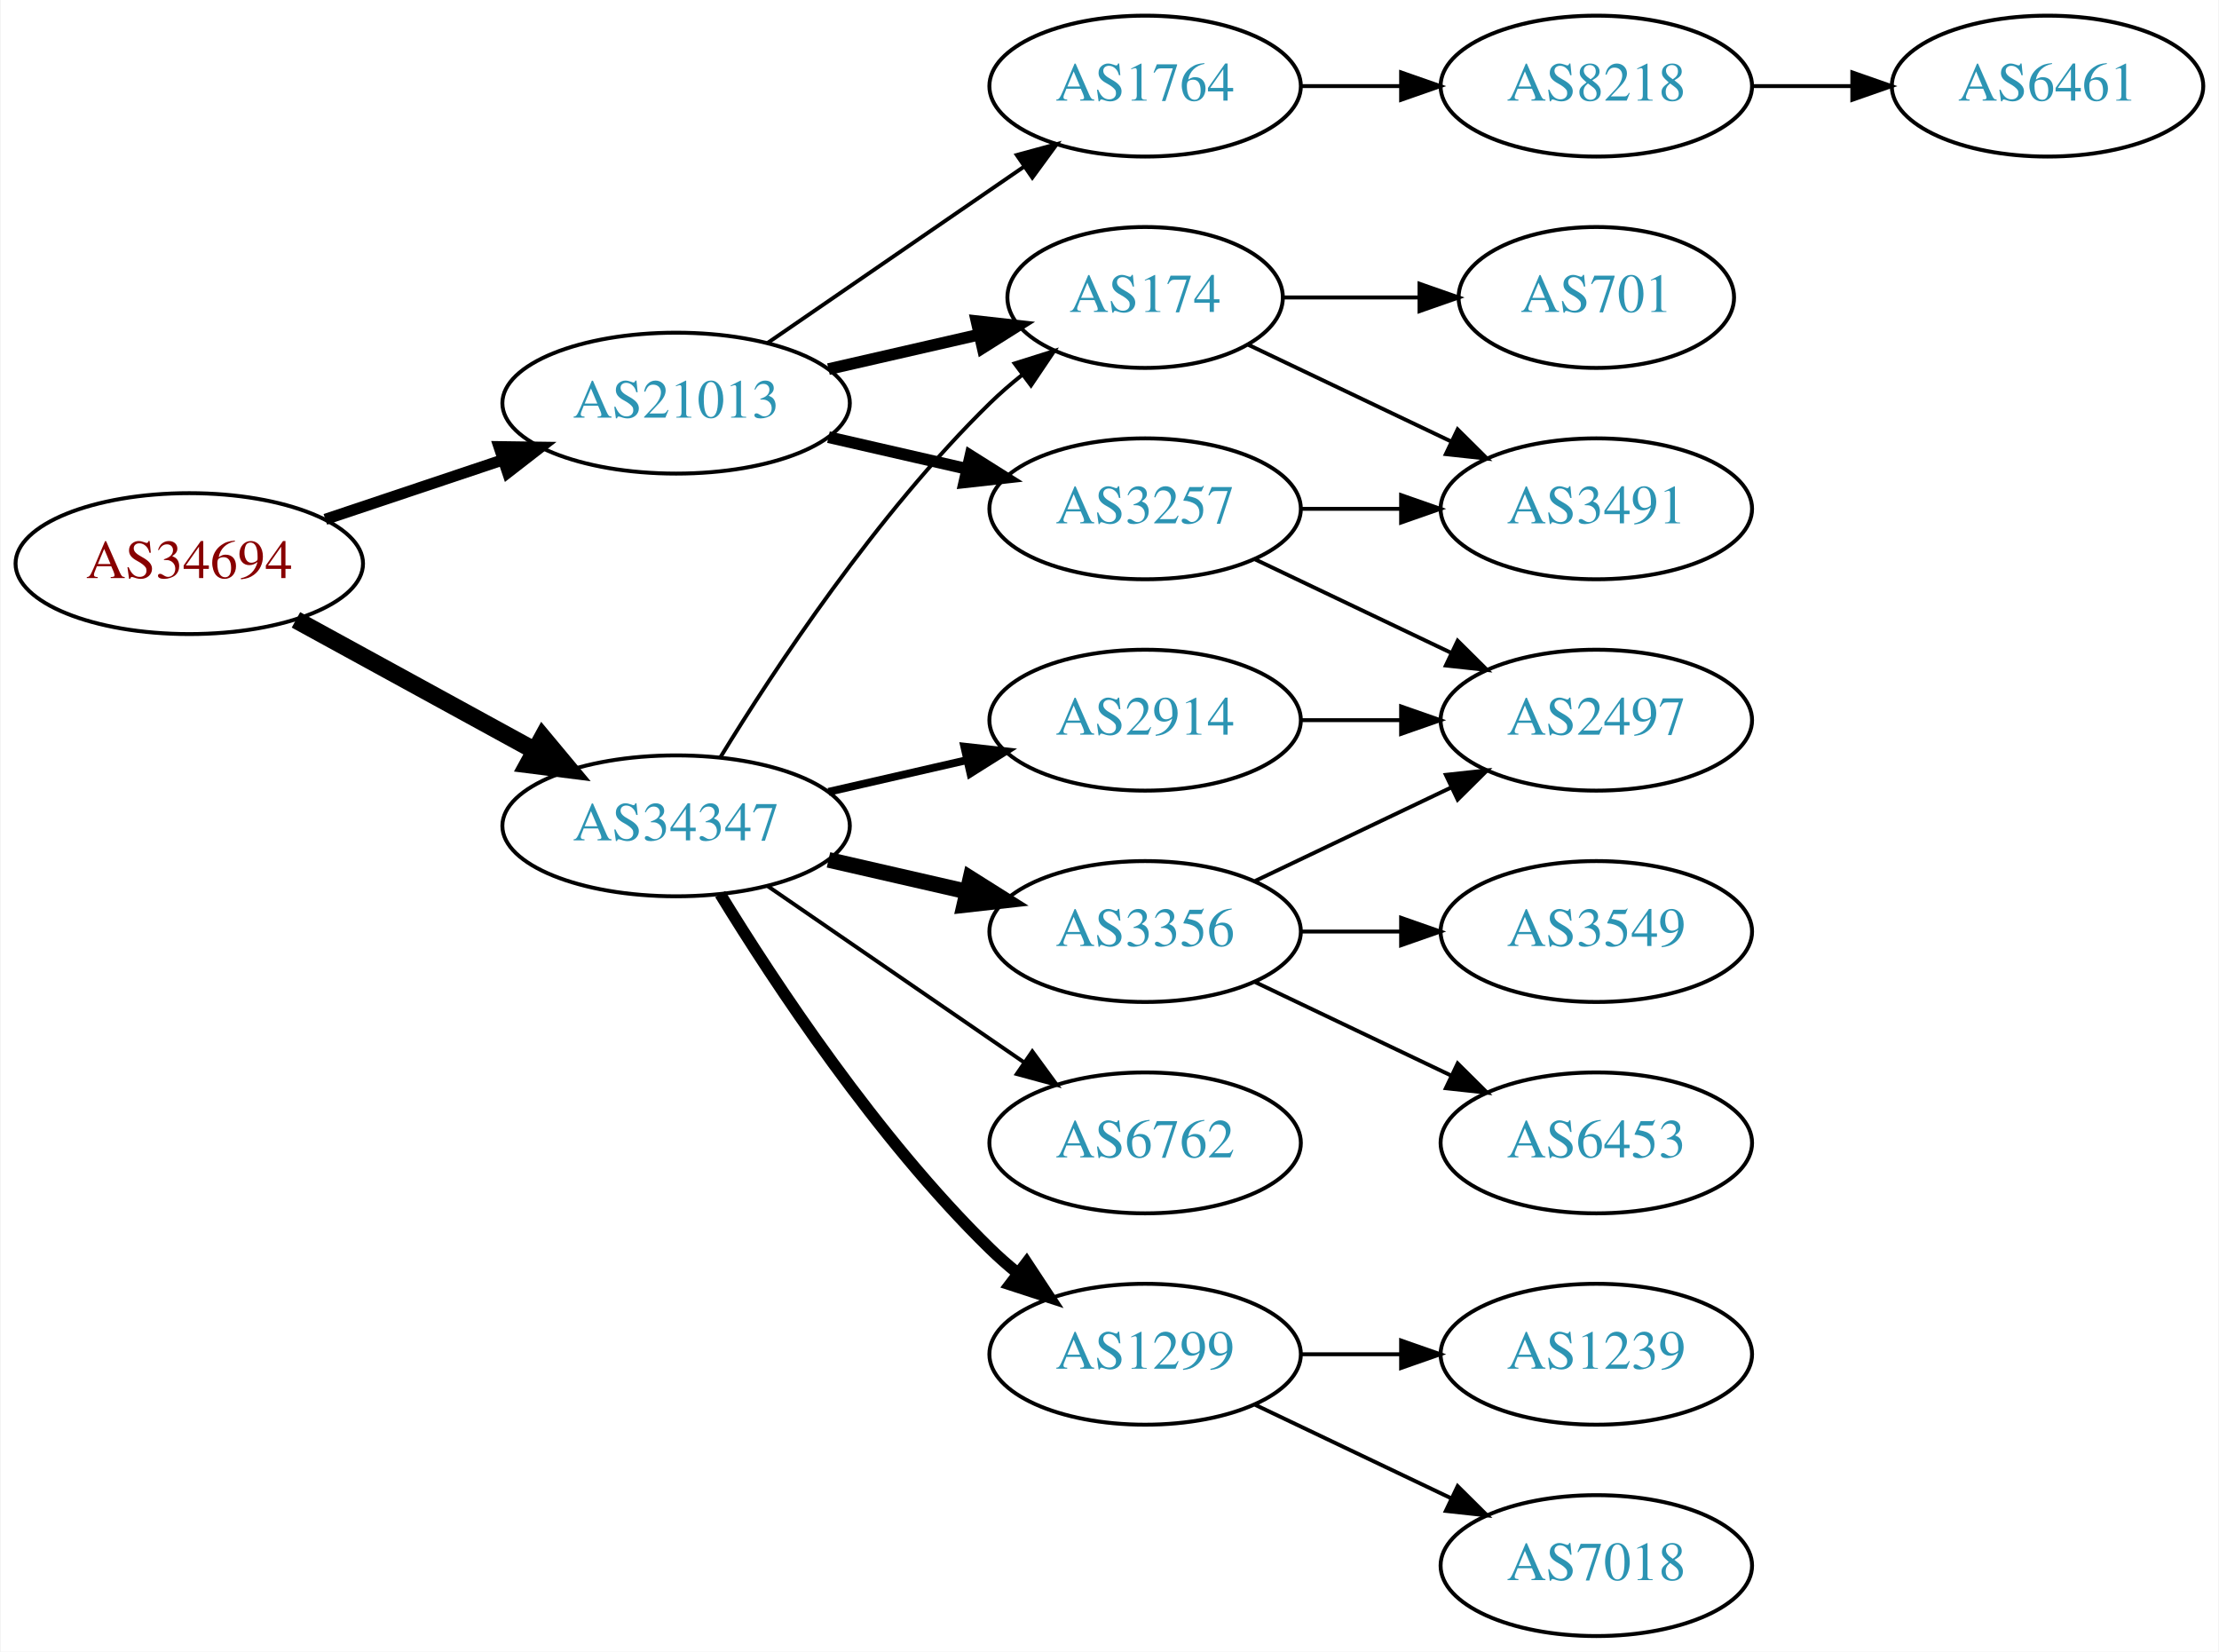
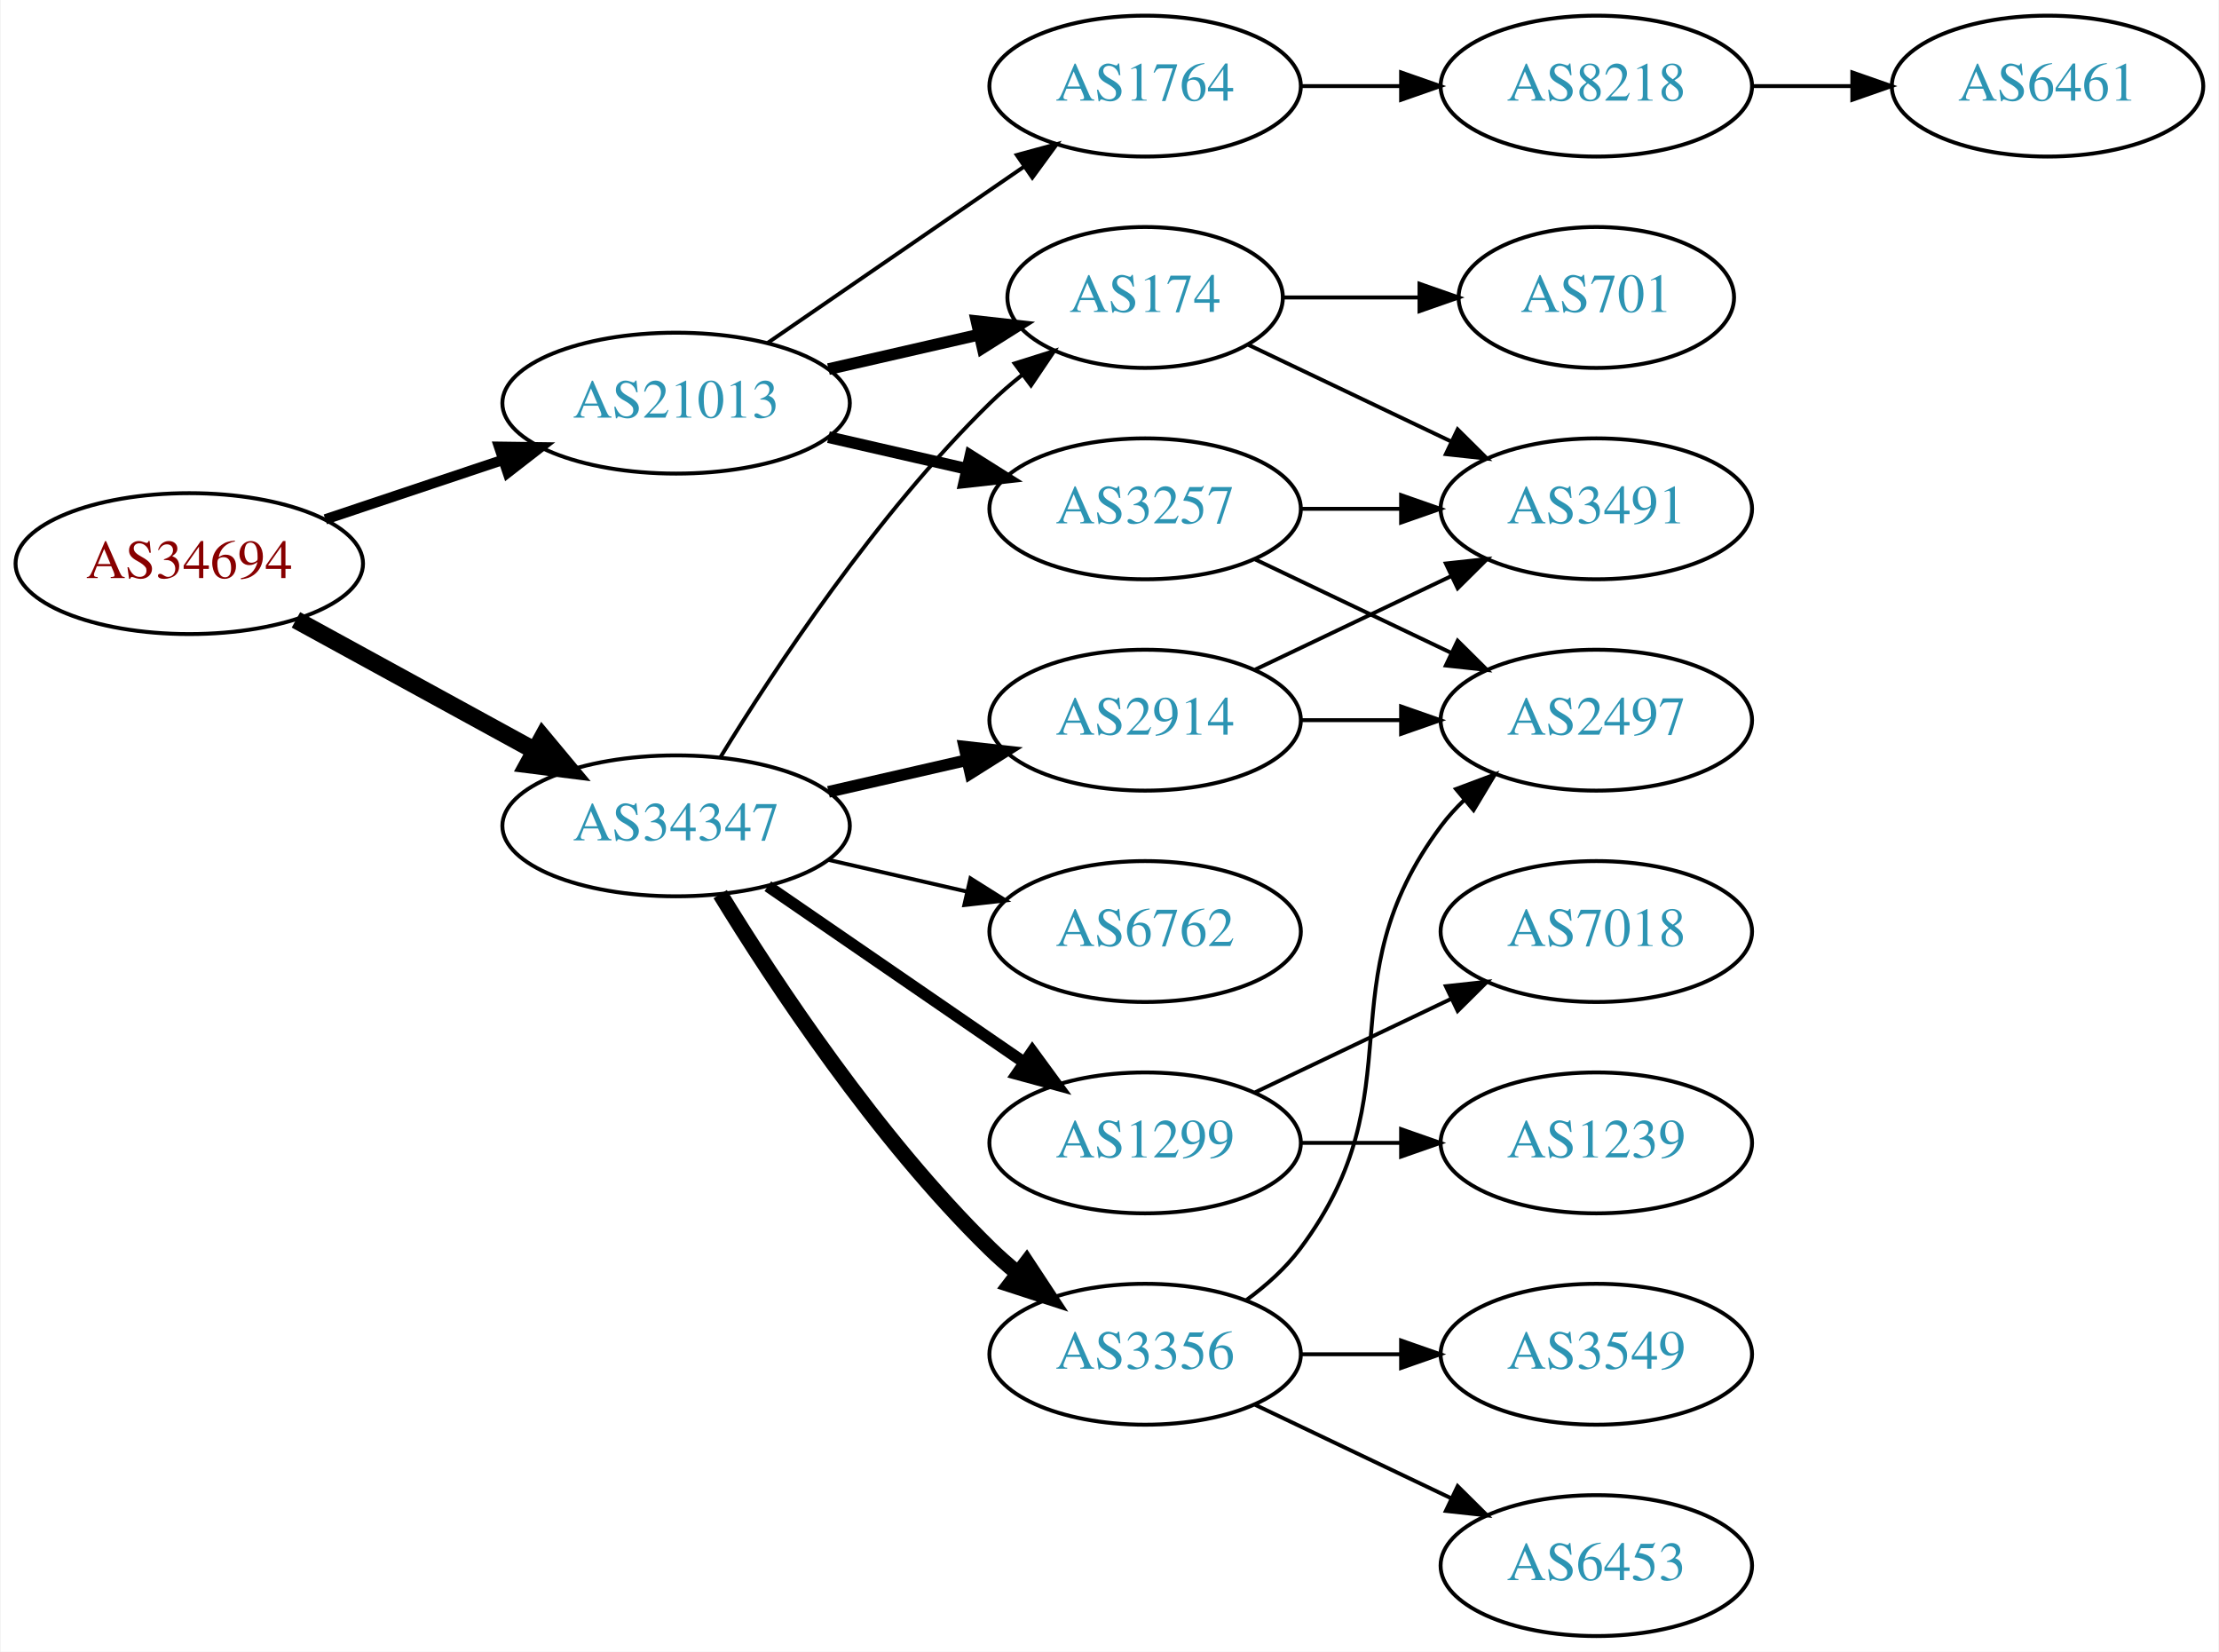
<svg xmlns="http://www.w3.org/2000/svg" xmlns:xlink="http://www.w3.org/1999/xlink" width="567pt" height="422pt" viewBox="0.00 0.00 566.66 422.00">
  <g id="graph0" class="graph" transform="scale(1 1) rotate(0) translate(4 418)">
    <polygon fill="white" stroke="none" points="-4,4 -4,-418 562.663,-418 562.663,4 -4,4" />
    <g id="node1" class="node">
      <g id="a_node1">
        <a xlink:href="/asn/34694" xlink:title="AS34694 ~ Stadtwerke Woergl GmbH [AT]">
          <ellipse fill="#ffffff" stroke="black" cx="44.196" cy="-274" rx="44.393" ry="18" />
          <text text-anchor="middle" x="44.196" y="-270.3" font-family="Times,serif" font-size="14.00" fill="#880000">AS34694</text>
        </a>
      </g>
    </g>
    <g id="node2" class="node">
      <g id="a_node2">
        <a xlink:href="/asn/21013" xlink:title="AS21013 ~ Wels, AT [AT]">
          <ellipse fill="#ffffff" stroke="black" cx="168.588" cy="-315" rx="44.393" ry="18" />
          <text text-anchor="middle" x="168.588" y="-311.3" font-family="Times,serif" font-size="14.00" fill="#2c94b3">AS21013</text>
        </a>
      </g>
    </g>
    <g id="edge1" class="edge">
-       <path fill="none" stroke="black" stroke-width="2.864" d="M78.964,-285.312C93.01,-290.017 109.488,-295.537 124.399,-300.532" />
-       <polygon fill="black" stroke="black" stroke-width="2.864" points="123.336,-303.867 133.93,-303.725 125.56,-297.23 123.336,-303.867" />
+       <path fill="none" stroke="black" stroke-width="2.625" d="M78.964,-285.312C93.01,-290.017 109.488,-295.537 124.399,-300.532" />
+       <polygon fill="black" stroke="black" stroke-width="2.625" points="123.336,-303.867 133.93,-303.725 125.56,-297.23 123.336,-303.867" />
    </g>
    <g id="node3" class="node">
      <g id="a_node3">
        <a xlink:href="/asn/34347" xlink:title="AS34347 ~ HALLAG Kommunal GmbH [AT]">
          <ellipse fill="#ffffff" stroke="black" cx="168.588" cy="-207" rx="44.393" ry="18" />
          <text text-anchor="middle" x="168.588" y="-203.3" font-family="Times,serif" font-size="14.00" fill="#2c94b3">AS34347</text>
        </a>
      </g>
    </g>
    <g id="edge2" class="edge">
      <path fill="none" stroke="black" stroke-width="4.5" d="M71.452,-259.627C89.279,-249.868 113.056,-236.852 132.503,-226.207" />
      <polygon fill="black" stroke="black" stroke-width="4.5" points="134.494,-229.605 141.375,-221.349 130.713,-222.697 134.494,-229.605" />
    </g>
    <g id="node4" class="node">
      <g id="a_node4">
-         <a xlink:href="/asn/1764" xlink:title="AS1764 ~ NEXTLAYER-AS [AT]">
-           <ellipse fill="#ffffff" stroke="black" cx="288.431" cy="-396" rx="39.794" ry="18" />
-           <text text-anchor="middle" x="288.431" y="-392.3" font-family="Times,serif" font-size="14.00" fill="#2c94b3">AS1764</text>
+         <a xlink:href="/asn/174" xlink:title="AS174 ~ Cogent Communications [US]">
+           <ellipse fill="#ffffff" stroke="black" cx="288.431" cy="-342" rx="35.194" ry="18" />
+           <text text-anchor="middle" x="288.431" y="-338.3" font-family="Times,serif" font-size="14.00" fill="#2c94b3">AS174</text>
        </a>
      </g>
    </g>
    <g id="edge3" class="edge">
-       <path fill="none" stroke="black" d="M192.031,-330.426C210.612,-343.198 237.173,-361.455 257.553,-375.463" />
-       <polygon fill="black" stroke="black" points="255.643,-378.398 265.867,-381.178 259.609,-372.629 255.643,-378.398" />
+       <path fill="none" stroke="black" stroke-width="3" d="M207.523,-323.692C219.84,-326.514 233.565,-329.658 246.116,-332.534" />
+       <polygon fill="black" stroke="black" stroke-width="3" points="245.351,-335.949 255.88,-334.771 246.914,-329.126 245.351,-335.949" />
    </g>
    <g id="node5" class="node">
      <g id="a_node5">
        <a xlink:href="/asn/3257" xlink:title="AS3257 ~ GTT [DE]">
          <ellipse fill="#ffffff" stroke="black" cx="288.431" cy="-288" rx="39.794" ry="18" />
          <text text-anchor="middle" x="288.431" y="-284.3" font-family="Times,serif" font-size="14.00" fill="#2c94b3">AS3257</text>
        </a>
      </g>
    </g>
    <g id="edge4" class="edge">
      <path fill="none" stroke="black" stroke-width="3" d="M207.523,-306.308C218.764,-303.733 231.176,-300.889 242.799,-298.226" />
      <polygon fill="black" stroke="black" stroke-width="3" points="243.795,-301.588 252.761,-295.943 242.232,-294.765 243.795,-301.588" />
    </g>
    <g id="node6" class="node">
      <g id="a_node6">
-         <a xlink:href="/asn/174" xlink:title="AS174 ~ Cogent Communications [US]">
-           <ellipse fill="#ffffff" stroke="black" cx="288.431" cy="-342" rx="35.194" ry="18" />
-           <text text-anchor="middle" x="288.431" y="-338.3" font-family="Times,serif" font-size="14.00" fill="#2c94b3">AS174</text>
+         <a xlink:href="/asn/1764" xlink:title="AS1764 ~ NEXTLAYER-AS [AT]">
+           <ellipse fill="#ffffff" stroke="black" cx="288.431" cy="-396" rx="39.794" ry="18" />
+           <text text-anchor="middle" x="288.431" y="-392.3" font-family="Times,serif" font-size="14.00" fill="#2c94b3">AS1764</text>
        </a>
      </g>
    </g>
    <g id="edge5" class="edge">
-       <path fill="none" stroke="black" stroke-width="3" d="M207.523,-323.692C219.84,-326.514 233.565,-329.658 246.116,-332.534" />
-       <polygon fill="black" stroke="black" stroke-width="3" points="245.351,-335.949 255.88,-334.771 246.914,-329.126 245.351,-335.949" />
-     </g>
-     <g id="edge14" class="edge">
+       <path fill="none" stroke="black" d="M192.031,-330.426C210.612,-343.198 237.173,-361.455 257.553,-375.463" />
+       <polygon fill="black" stroke="black" points="255.643,-378.398 265.867,-381.178 259.609,-372.629 255.643,-378.398" />
+     </g>
+     <g id="edge15" class="edge">
      <path fill="none" stroke="black" d="M179.854,-224.44C193.662,-246.991 219.851,-286.722 248.784,-315 251.32,-317.478 254.103,-319.89 256.979,-322.188" />
      <polygon fill="black" stroke="black" points="255.088,-325.144 265.195,-328.321 259.275,-319.535 255.088,-325.144" />
    </g>
    <g id="node12" class="node">
      <g id="a_node12">
-         <a xlink:href="/asn/3356" xlink:title="AS3356 ~ Level 3 Parent, LLC [US]">
-           <ellipse fill="#ffffff" stroke="black" cx="288.431" cy="-180" rx="39.794" ry="18" />
-           <text text-anchor="middle" x="288.431" y="-176.3" font-family="Times,serif" font-size="14.00" fill="#2c94b3">AS3356</text>
+         <a xlink:href="/asn/1299" xlink:title="AS1299 ~ Telia Carrier [EU]">
+           <ellipse fill="#ffffff" stroke="black" cx="288.431" cy="-126" rx="39.794" ry="18" />
+           <text text-anchor="middle" x="288.431" y="-122.3" font-family="Times,serif" font-size="14.00" fill="#2c94b3">AS1299</text>
        </a>
      </g>
    </g>
    <g id="edge12" class="edge">
-       <path fill="none" stroke="black" stroke-width="4" d="M207.523,-198.308C218.764,-195.733 231.176,-192.889 242.799,-190.226" />
-       <polygon fill="black" stroke="black" stroke-width="4" points="243.795,-193.588 252.761,-187.943 242.232,-186.765 243.795,-193.588" />
+       <path fill="none" stroke="black" stroke-width="3" d="M192.031,-191.574C210.612,-178.802 237.173,-160.545 257.553,-146.537" />
+       <polygon fill="black" stroke="black" stroke-width="3" points="259.609,-149.371 265.867,-140.822 255.643,-143.602 259.609,-149.371" />
    </g>
    <g id="node13" class="node">
      <g id="a_node13">
+         <a xlink:href="/asn/3356" xlink:title="AS3356 ~ Level 3 Parent, LLC [US]">
+           <ellipse fill="#ffffff" stroke="black" cx="288.431" cy="-72" rx="39.794" ry="18" />
+           <text text-anchor="middle" x="288.431" y="-68.3" font-family="Times,serif" font-size="14.00" fill="#2c94b3">AS3356</text>
+         </a>
+       </g>
+     </g>
+     <g id="edge13" class="edge">
+       <path fill="none" stroke="black" stroke-width="4" d="M179.854,-189.56C193.662,-167.009 219.851,-127.278 248.784,-99 250.924,-96.908 253.242,-94.863 255.642,-92.894" />
+       <polygon fill="black" stroke="black" stroke-width="4" points="258.152,-95.382 263.983,-86.536 253.908,-89.815 258.152,-95.382" />
+     </g>
+     <g id="node14" class="node">
+       <g id="a_node14">
        <a xlink:href="/asn/2914" xlink:title="AS2914 ~ NTT America, Inc. [US]">
          <ellipse fill="#ffffff" stroke="black" cx="288.431" cy="-234" rx="39.794" ry="18" />
          <text text-anchor="middle" x="288.431" y="-230.3" font-family="Times,serif" font-size="14.00" fill="#2c94b3">AS2914</text>
        </a>
      </g>
    </g>
-     <g id="edge13" class="edge">
-       <path fill="none" stroke="black" stroke-width="2" d="M207.523,-215.692C218.764,-218.267 231.176,-221.111 242.799,-223.774" />
-       <polygon fill="black" stroke="black" stroke-width="2" points="242.232,-227.235 252.761,-226.057 243.795,-220.412 242.232,-227.235" />
-     </g>
-     <g id="node14" class="node">
-       <g id="a_node14">
-         <a xlink:href="/asn/1299" xlink:title="AS1299 ~ Telia Carrier [EU]">
-           <ellipse fill="#ffffff" stroke="black" cx="288.431" cy="-72" rx="39.794" ry="18" />
-           <text text-anchor="middle" x="288.431" y="-68.3" font-family="Times,serif" font-size="14.00" fill="#2c94b3">AS1299</text>
-         </a>
-       </g>
-     </g>
-     <g id="edge15" class="edge">
-       <path fill="none" stroke="black" stroke-width="3" d="M179.854,-189.56C193.662,-167.009 219.851,-127.278 248.784,-99 250.924,-96.908 253.242,-94.863 255.642,-92.894" />
-       <polygon fill="black" stroke="black" stroke-width="3" points="258.152,-95.382 263.983,-86.536 253.908,-89.815 258.152,-95.382" />
+     <g id="edge14" class="edge">
+       <path fill="none" stroke="black" stroke-width="3" d="M207.523,-215.692C218.764,-218.267 231.176,-221.111 242.799,-223.774" />
+       <polygon fill="black" stroke="black" stroke-width="3" points="242.232,-227.235 252.761,-226.057 243.795,-220.412 242.232,-227.235" />
    </g>
    <g id="node15" class="node">
      <g id="a_node15">
        <a xlink:href="/asn/6762" xlink:title="AS6762 ~ TELECOM ITALIA SPARKLE S.p.A. [IT]">
-           <ellipse fill="#ffffff" stroke="black" cx="288.431" cy="-126" rx="39.794" ry="18" />
-           <text text-anchor="middle" x="288.431" y="-122.3" font-family="Times,serif" font-size="14.00" fill="#2c94b3">AS6762</text>
+           <ellipse fill="#ffffff" stroke="black" cx="288.431" cy="-180" rx="39.794" ry="18" />
+           <text text-anchor="middle" x="288.431" y="-176.3" font-family="Times,serif" font-size="14.00" fill="#2c94b3">AS6762</text>
        </a>
      </g>
    </g>
    <g id="edge16" class="edge">
-       <path fill="none" stroke="black" d="M192.031,-191.574C210.612,-178.802 237.173,-160.545 257.553,-146.537" />
-       <polygon fill="black" stroke="black" points="259.609,-149.371 265.867,-140.822 255.643,-143.602 259.609,-149.371" />
+       <path fill="none" stroke="black" d="M207.523,-198.308C218.764,-195.733 231.176,-192.889 242.799,-190.226" />
+       <polygon fill="black" stroke="black" points="243.795,-193.588 252.761,-187.943 242.232,-186.765 243.795,-193.588" />
    </g>
    <g id="node7" class="node">
      <g id="a_node7">
+         <a xlink:href="/asn/3491" xlink:title="AS3491 ~ PCCW Global, Inc. [US]">
+           <ellipse fill="#ffffff" stroke="black" cx="403.724" cy="-288" rx="39.794" ry="18" />
+           <text text-anchor="middle" x="403.724" y="-284.3" font-family="Times,serif" font-size="14.00" fill="#2c94b3">AS3491</text>
+         </a>
+       </g>
+     </g>
+     <g id="edge11" class="edge">
+       <path fill="none" stroke="black" d="M314.856,-329.881C330.159,-322.587 349.882,-313.186 366.764,-305.14" />
+       <polygon fill="black" stroke="black" points="368.283,-308.293 375.804,-300.831 365.271,-301.974 368.283,-308.293" />
+     </g>
+     <g id="node11" class="node">
+       <g id="a_node11">
+         <a xlink:href="/asn/701" xlink:title="AS701 ~ UUNET [US]">
+           <ellipse fill="#ffffff" stroke="black" cx="403.724" cy="-342" rx="35.194" ry="18" />
+           <text text-anchor="middle" x="403.724" y="-338.3" font-family="Times,serif" font-size="14.00" fill="#2c94b3">AS701</text>
+         </a>
+       </g>
+     </g>
+     <g id="edge10" class="edge">
+       <path fill="none" stroke="black" d="M323.73,-342C334.6,-342 346.778,-342 358.255,-342" />
+       <polygon fill="black" stroke="black" points="358.541,-345.5 368.541,-342 358.541,-338.5 358.541,-345.5" />
+     </g>
+     <g id="edge6" class="edge">
+       <path fill="none" stroke="black" d="M328.103,-288C336.306,-288 345.07,-288 353.602,-288" />
+       <polygon fill="black" stroke="black" points="353.841,-291.5 363.841,-288 353.841,-284.5 353.841,-291.5" />
+     </g>
+     <g id="node8" class="node">
+       <g id="a_node8">
+         <a xlink:href="/asn/2497" xlink:title="AS2497 ~ Internet Initiative Japan Inc. [JP]">
+           <ellipse fill="#ffffff" stroke="black" cx="403.724" cy="-234" rx="39.794" ry="18" />
+           <text text-anchor="middle" x="403.724" y="-230.3" font-family="Times,serif" font-size="14.00" fill="#2c94b3">AS2497</text>
+         </a>
+       </g>
+     </g>
+     <g id="edge7" class="edge">
+       <path fill="none" stroke="black" d="M316.567,-275.066C331.561,-267.919 350.382,-258.948 366.605,-251.215" />
+       <polygon fill="black" stroke="black" points="368.288,-254.291 375.809,-246.829 365.276,-247.972 368.288,-254.291" />
+     </g>
+     <g id="node9" class="node">
+       <g id="a_node9">
        <a xlink:href="/asn/8218" xlink:title="AS8218 ~ legacy Neotelecoms [FR]">
          <ellipse fill="#ffffff" stroke="black" cx="403.724" cy="-396" rx="39.794" ry="18" />
          <text text-anchor="middle" x="403.724" y="-392.3" font-family="Times,serif" font-size="14.00" fill="#2c94b3">AS8218</text>
        </a>
      </g>
    </g>
-     <g id="edge6" class="edge">
+     <g id="edge8" class="edge">
      <path fill="none" stroke="black" d="M328.103,-396C336.306,-396 345.07,-396 353.602,-396" />
      <polygon fill="black" stroke="black" points="353.841,-399.5 363.841,-396 353.841,-392.5 353.841,-399.5" />
    </g>
    <g id="node10" class="node">
      <g id="a_node10">
-         <a xlink:href="/asn/3491" xlink:title="AS3491 ~ PCCW Global, Inc. [US]">
-           <ellipse fill="#ffffff" stroke="black" cx="403.724" cy="-288" rx="39.794" ry="18" />
-           <text text-anchor="middle" x="403.724" y="-284.3" font-family="Times,serif" font-size="14.00" fill="#2c94b3">AS3491</text>
-         </a>
-       </g>
-     </g>
-     <g id="edge10" class="edge">
-       <path fill="none" stroke="black" d="M328.103,-288C336.306,-288 345.07,-288 353.602,-288" />
-       <polygon fill="black" stroke="black" points="353.841,-291.5 363.841,-288 353.841,-284.5 353.841,-291.5" />
-     </g>
-     <g id="node11" class="node">
-       <g id="a_node11">
-         <a xlink:href="/asn/2497" xlink:title="AS2497 ~ Internet Initiative Japan Inc. [JP]">
-           <ellipse fill="#ffffff" stroke="black" cx="403.724" cy="-234" rx="39.794" ry="18" />
-           <text text-anchor="middle" x="403.724" y="-230.3" font-family="Times,serif" font-size="14.00" fill="#2c94b3">AS2497</text>
-         </a>
-       </g>
-     </g>
-     <g id="edge11" class="edge">
-       <path fill="none" stroke="black" d="M316.567,-275.066C331.561,-267.919 350.382,-258.948 366.605,-251.215" />
-       <polygon fill="black" stroke="black" points="368.288,-254.291 375.809,-246.829 365.276,-247.972 368.288,-254.291" />
-     </g>
-     <g id="node9" class="node">
-       <g id="a_node9">
-         <a xlink:href="/asn/701" xlink:title="AS701 ~ UUNET [US]">
-           <ellipse fill="#ffffff" stroke="black" cx="403.724" cy="-342" rx="35.194" ry="18" />
-           <text text-anchor="middle" x="403.724" y="-338.3" font-family="Times,serif" font-size="14.00" fill="#2c94b3">AS701</text>
-         </a>
-       </g>
-     </g>
-     <g id="edge8" class="edge">
-       <path fill="none" stroke="black" d="M323.73,-342C334.6,-342 346.778,-342 358.255,-342" />
-       <polygon fill="black" stroke="black" points="358.541,-345.5 368.541,-342 358.541,-338.5 358.541,-345.5" />
-     </g>
-     <g id="edge9" class="edge">
-       <path fill="none" stroke="black" d="M314.856,-329.881C330.159,-322.587 349.882,-313.186 366.764,-305.14" />
-       <polygon fill="black" stroke="black" points="368.283,-308.293 375.804,-300.831 365.271,-301.974 368.283,-308.293" />
-     </g>
-     <g id="node8" class="node">
-       <g id="a_node8">
        <a xlink:href="/asn/6461" xlink:title="AS6461 ~ Zayo Bandwidth [US]">
          <ellipse fill="#ffffff" stroke="black" cx="519.017" cy="-396" rx="39.794" ry="18" />
          <text text-anchor="middle" x="519.017" y="-392.3" font-family="Times,serif" font-size="14.00" fill="#2c94b3">AS6461</text>
        </a>
      </g>
    </g>
-     <g id="edge7" class="edge">
+     <g id="edge9" class="edge">
      <path fill="none" stroke="black" d="M443.396,-396C451.599,-396 460.363,-396 468.895,-396" />
      <polygon fill="black" stroke="black" points="469.134,-399.5 479.134,-396 469.134,-392.5 469.134,-399.5" />
-     </g>
-     <g id="edge18" class="edge">
-       <path fill="none" stroke="black" d="M316.567,-192.934C331.561,-200.081 350.382,-209.052 366.605,-216.785" />
-       <polygon fill="black" stroke="black" points="365.276,-220.028 375.809,-221.171 368.288,-213.709 365.276,-220.028" />
-     </g>
-     <g id="node16" class="node">
-       <g id="a_node16">
-         <a xlink:href="/asn/3549" xlink:title="AS3549 ~ Level 3 Parent, LLC [US]">
-           <ellipse fill="#ffffff" stroke="black" cx="403.724" cy="-180" rx="39.794" ry="18" />
-           <text text-anchor="middle" x="403.724" y="-176.3" font-family="Times,serif" font-size="14.00" fill="#2c94b3">AS3549</text>
-         </a>
-       </g>
-     </g>
-     <g id="edge17" class="edge">
-       <path fill="none" stroke="black" d="M328.103,-180C336.306,-180 345.07,-180 353.602,-180" />
-       <polygon fill="black" stroke="black" points="353.841,-183.5 363.841,-180 353.841,-176.5 353.841,-183.5" />
-     </g>
-     <g id="node17" class="node">
-       <g id="a_node17">
-         <a xlink:href="/asn/6453" xlink:title="AS6453 ~ TATA COMMUNICATIONS (AMERICA) INC [US]">
-           <ellipse fill="#ffffff" stroke="black" cx="403.724" cy="-126" rx="39.794" ry="18" />
-           <text text-anchor="middle" x="403.724" y="-122.3" font-family="Times,serif" font-size="14.00" fill="#2c94b3">AS6453</text>
-         </a>
-       </g>
-     </g>
-     <g id="edge19" class="edge">
-       <path fill="none" stroke="black" d="M316.567,-167.066C331.561,-159.919 350.382,-150.948 366.605,-143.215" />
-       <polygon fill="black" stroke="black" points="368.288,-146.291 375.809,-138.829 365.276,-139.972 368.288,-146.291" />
-     </g>
-     <g id="edge22" class="edge">
-       <path fill="none" stroke="black" d="M328.103,-234C336.306,-234 345.07,-234 353.602,-234" />
-       <polygon fill="black" stroke="black" points="353.841,-237.5 363.841,-234 353.841,-230.5 353.841,-237.5" />
    </g>
    <g id="node18" class="node">
      <g id="a_node18">
        <a xlink:href="/asn/1239" xlink:title="AS1239 ~ Sprint [US]">
-           <ellipse fill="#ffffff" stroke="black" cx="403.724" cy="-72" rx="39.794" ry="18" />
-           <text text-anchor="middle" x="403.724" y="-68.3" font-family="Times,serif" font-size="14.00" fill="#2c94b3">AS1239</text>
-         </a>
-       </g>
-     </g>
-     <g id="edge20" class="edge">
-       <path fill="none" stroke="black" d="M328.103,-72C336.306,-72 345.07,-72 353.602,-72" />
-       <polygon fill="black" stroke="black" points="353.841,-75.5 363.841,-72 353.841,-68.5 353.841,-75.5" />
+           <ellipse fill="#ffffff" stroke="black" cx="403.724" cy="-126" rx="39.794" ry="18" />
+           <text text-anchor="middle" x="403.724" y="-122.3" font-family="Times,serif" font-size="14.00" fill="#2c94b3">AS1239</text>
+         </a>
+       </g>
+     </g>
+     <g id="edge22" class="edge">
+       <path fill="none" stroke="black" d="M328.103,-126C336.306,-126 345.07,-126 353.602,-126" />
+       <polygon fill="black" stroke="black" points="353.841,-129.5 363.841,-126 353.841,-122.5 353.841,-129.5" />
    </g>
    <g id="node19" class="node">
      <g id="a_node19">
        <a xlink:href="/asn/7018" xlink:title="AS7018 ~ AT&amp;T Services, Inc. [US]">
+           <ellipse fill="#ffffff" stroke="black" cx="403.724" cy="-180" rx="39.794" ry="18" />
+           <text text-anchor="middle" x="403.724" y="-176.3" font-family="Times,serif" font-size="14.00" fill="#2c94b3">AS7018</text>
+         </a>
+       </g>
+     </g>
+     <g id="edge23" class="edge">
+       <path fill="none" stroke="black" d="M316.567,-138.934C331.561,-146.081 350.382,-155.052 366.605,-162.785" />
+       <polygon fill="black" stroke="black" points="365.276,-166.028 375.809,-167.171 368.288,-159.709 365.276,-166.028" />
+     </g>
+     <g id="edge19" class="edge">
+       <path fill="none" stroke="black" d="M314.362,-85.882C319.438,-89.611 324.356,-94.016 328.077,-99 358.349,-139.542 333.806,-166.458 364.077,-207 365.822,-209.336 367.829,-211.545 369.992,-213.617" />
+       <polygon fill="black" stroke="black" points="367.87,-216.405 377.793,-220.118 372.352,-211.027 367.87,-216.405" />
+     </g>
+     <g id="node16" class="node">
+       <g id="a_node16">
+         <a xlink:href="/asn/6453" xlink:title="AS6453 ~ TATA COMMUNICATIONS (AMERICA) INC [US]">
          <ellipse fill="#ffffff" stroke="black" cx="403.724" cy="-18" rx="39.794" ry="18" />
-           <text text-anchor="middle" x="403.724" y="-14.3" font-family="Times,serif" font-size="14.00" fill="#2c94b3">AS7018</text>
-         </a>
-       </g>
-     </g>
-     <g id="edge21" class="edge">
+           <text text-anchor="middle" x="403.724" y="-14.3" font-family="Times,serif" font-size="14.00" fill="#2c94b3">AS6453</text>
+         </a>
+       </g>
+     </g>
+     <g id="edge17" class="edge">
      <path fill="none" stroke="black" d="M316.567,-59.066C331.561,-51.919 350.382,-42.948 366.605,-35.215" />
      <polygon fill="black" stroke="black" points="368.288,-38.291 375.809,-30.829 365.276,-31.972 368.288,-38.291" />
    </g>
+     <g id="node17" class="node">
+       <g id="a_node17">
+         <a xlink:href="/asn/3549" xlink:title="AS3549 ~ Level 3 Parent, LLC [US]">
+           <ellipse fill="#ffffff" stroke="black" cx="403.724" cy="-72" rx="39.794" ry="18" />
+           <text text-anchor="middle" x="403.724" y="-68.3" font-family="Times,serif" font-size="14.00" fill="#2c94b3">AS3549</text>
+         </a>
+       </g>
+     </g>
+     <g id="edge18" class="edge">
+       <path fill="none" stroke="black" d="M328.103,-72C336.306,-72 345.07,-72 353.602,-72" />
+       <polygon fill="black" stroke="black" points="353.841,-75.5 363.841,-72 353.841,-68.5 353.841,-75.5" />
+     </g>
+     <g id="edge20" class="edge">
+       <path fill="none" stroke="black" d="M316.567,-246.934C331.561,-254.081 350.382,-263.052 366.605,-270.785" />
+       <polygon fill="black" stroke="black" points="365.276,-274.028 375.809,-275.171 368.288,-267.709 365.276,-274.028" />
+     </g>
+     <g id="edge21" class="edge">
+       <path fill="none" stroke="black" d="M328.103,-234C336.306,-234 345.07,-234 353.602,-234" />
+       <polygon fill="black" stroke="black" points="353.841,-237.5 363.841,-234 353.841,-230.5 353.841,-237.5" />
+     </g>
  </g>
</svg>
